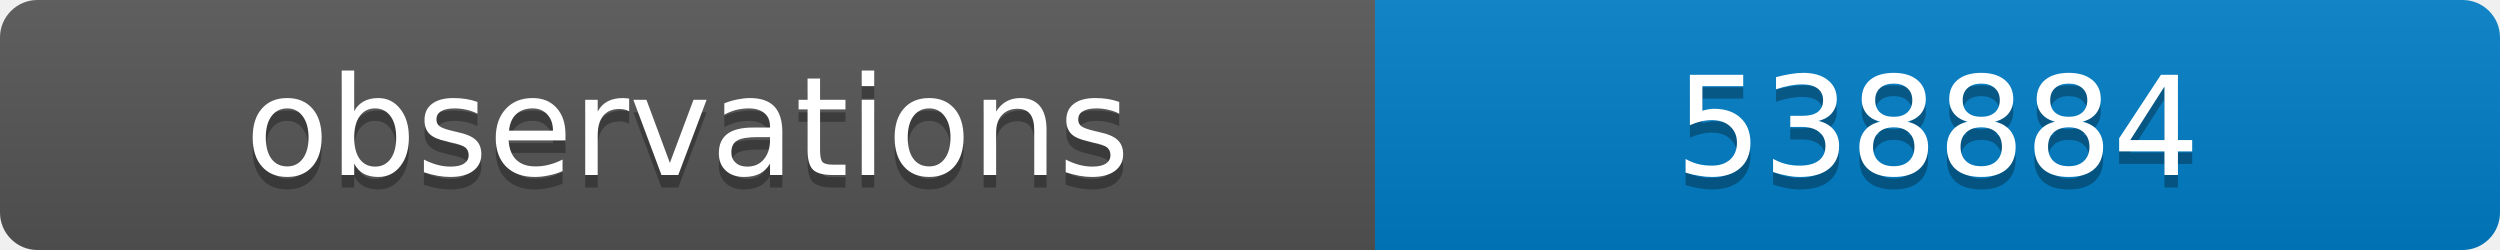
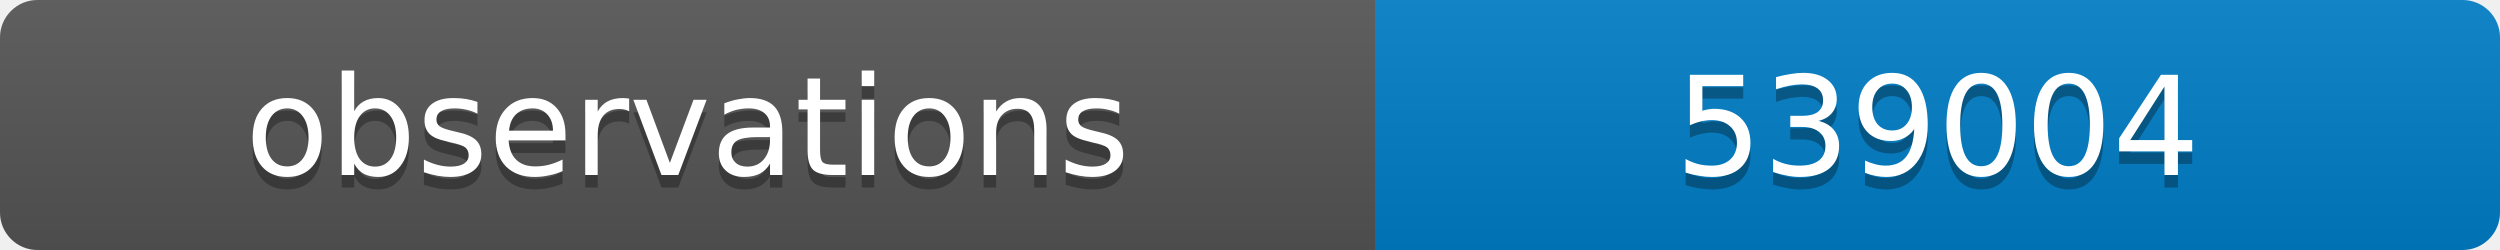
<svg xmlns="http://www.w3.org/2000/svg" width="200" height="20">
  <linearGradient id="b" x2="0" y2="100%">
    <stop offset="0" stop-color="#bbb" stop-opacity=".1" />
    <stop offset="1" stop-opacity=".1" />
  </linearGradient>
  <clipPath id="a">
    <rect width="200" height="20" rx="3" fill="#fff" />
  </clipPath>
  <g clip-path="url(#a)">
    <path fill="#555" d="M0 0h110v20H0z" />
    <path fill="#007ec6" d="M110 0h90v20H110z" />
    <path fill="url(#b)" d="M0 0h200v20H0z" />
  </g>
  <g fill="#fff" text-anchor="middle" font-family="DejaVu Sans,Verdana,Geneva,sans-serif" font-size="11">
    <text x="55" y="15" fill="#010101" fill-opacity=".3">observations</text>
    <text x="55" y="14">observations</text>
-     <text x="155" y="15" fill="#010101" fill-opacity=".3">538884</text>
-     <text x="155" y="14">538884</text>
+     <text x="155" y="15" fill="#010101" fill-opacity=".3">539004</text>
+     <text x="155" y="14">539004</text>
  </g>
</svg>
